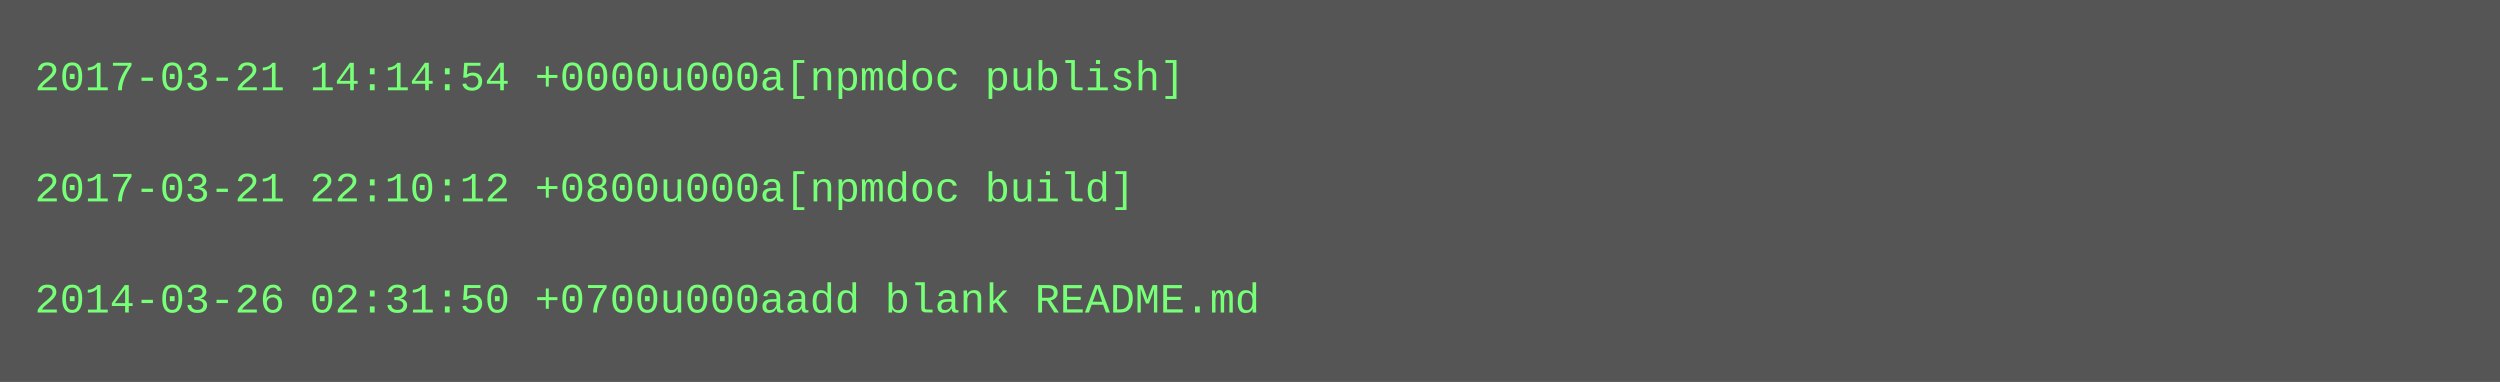
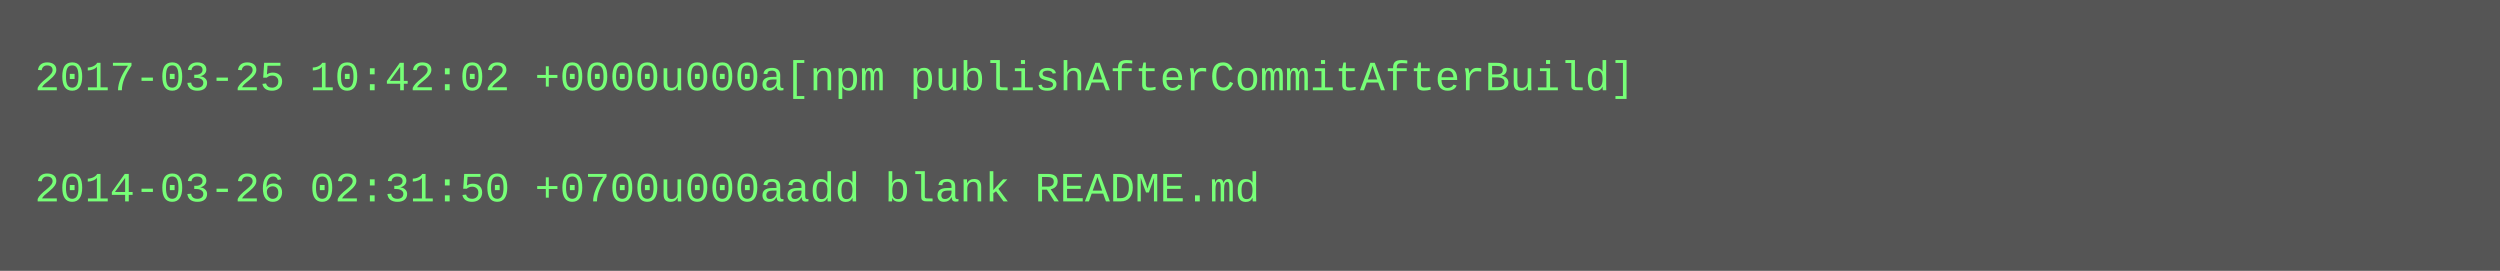
- <svg xmlns="http://www.w3.org/2000/svg" height="110" width="720">
-   <rect height="110" fill="#555" width="720" />
+ <svg xmlns="http://www.w3.org/2000/svg" height="78" width="720">
+   <rect height="78" fill="#555" width="720" />
  <text fill="#7f7" font-family="Courier New" font-size="12" xml:space="preserve">
-     <tspan x="10" y="26">2017-03-21 14:14:54 +0000u000a[npmdoc publish]</tspan>
+     <tspan x="10" y="26">2017-03-25 10:42:02 +0000u000a[npm publishAfterCommitAfterBuild]</tspan>
    <tspan x="10" y="42" />
-     <tspan x="10" y="58">2017-03-21 22:10:12 +0800u000a[npmdoc build]</tspan>
-     <tspan x="10" y="74" />
-     <tspan x="10" y="90">2014-03-26 02:31:50 +0700u000aadd blank README.md</tspan>
+     <tspan x="10" y="58">2014-03-26 02:31:50 +0700u000aadd blank README.md</tspan>
  </text>
</svg>
